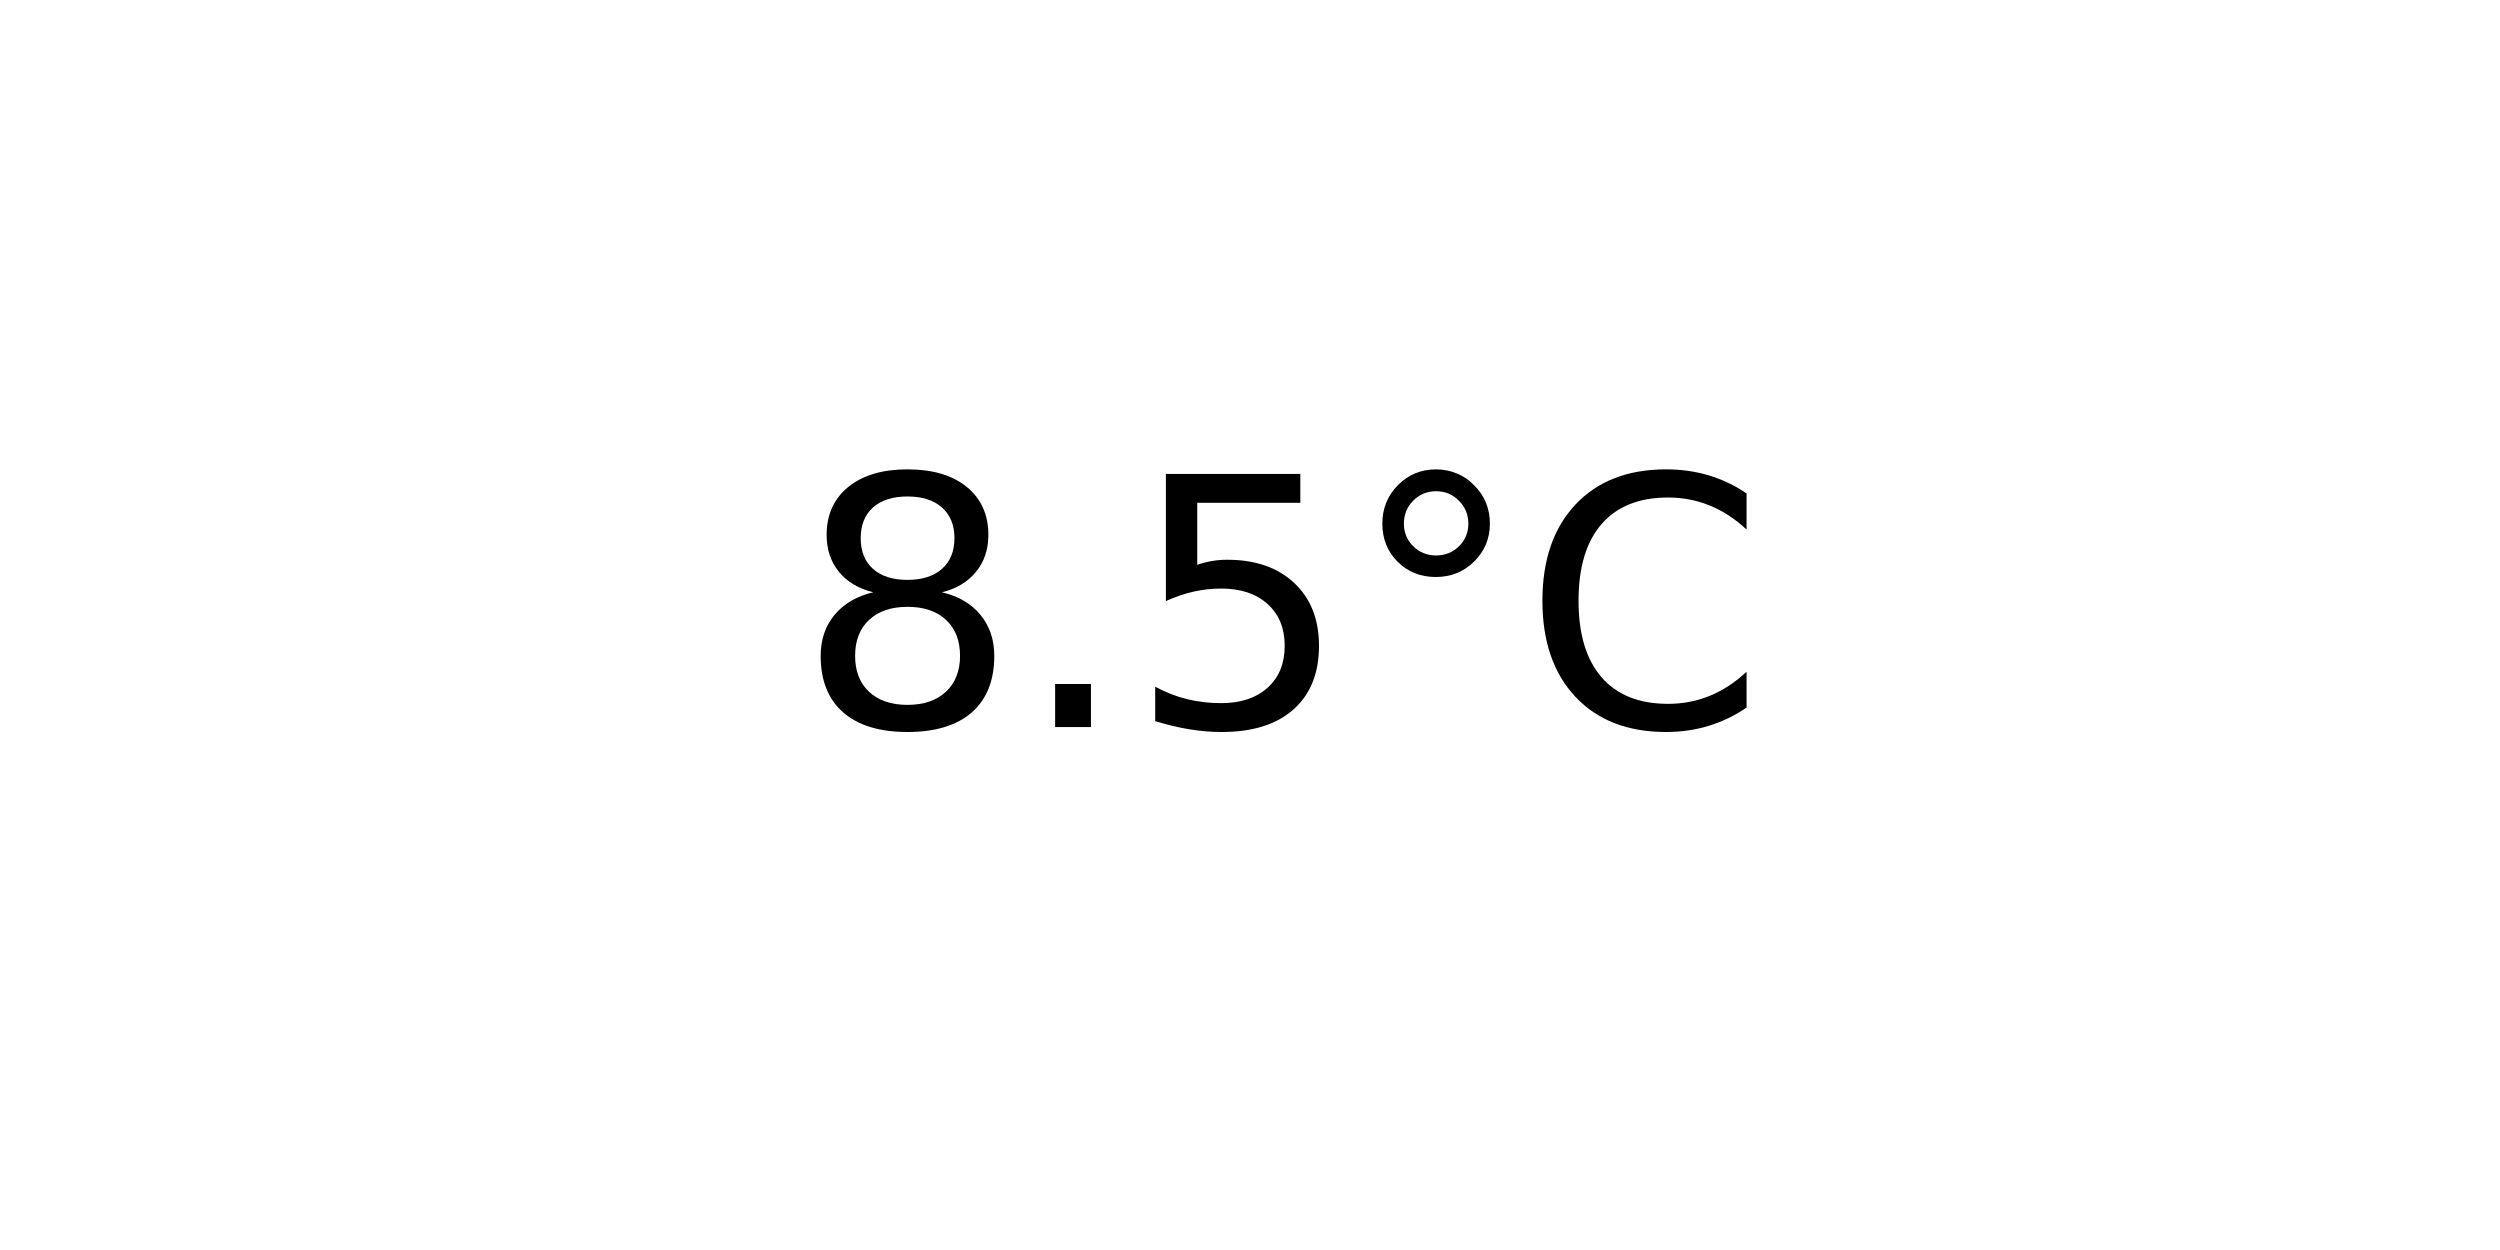
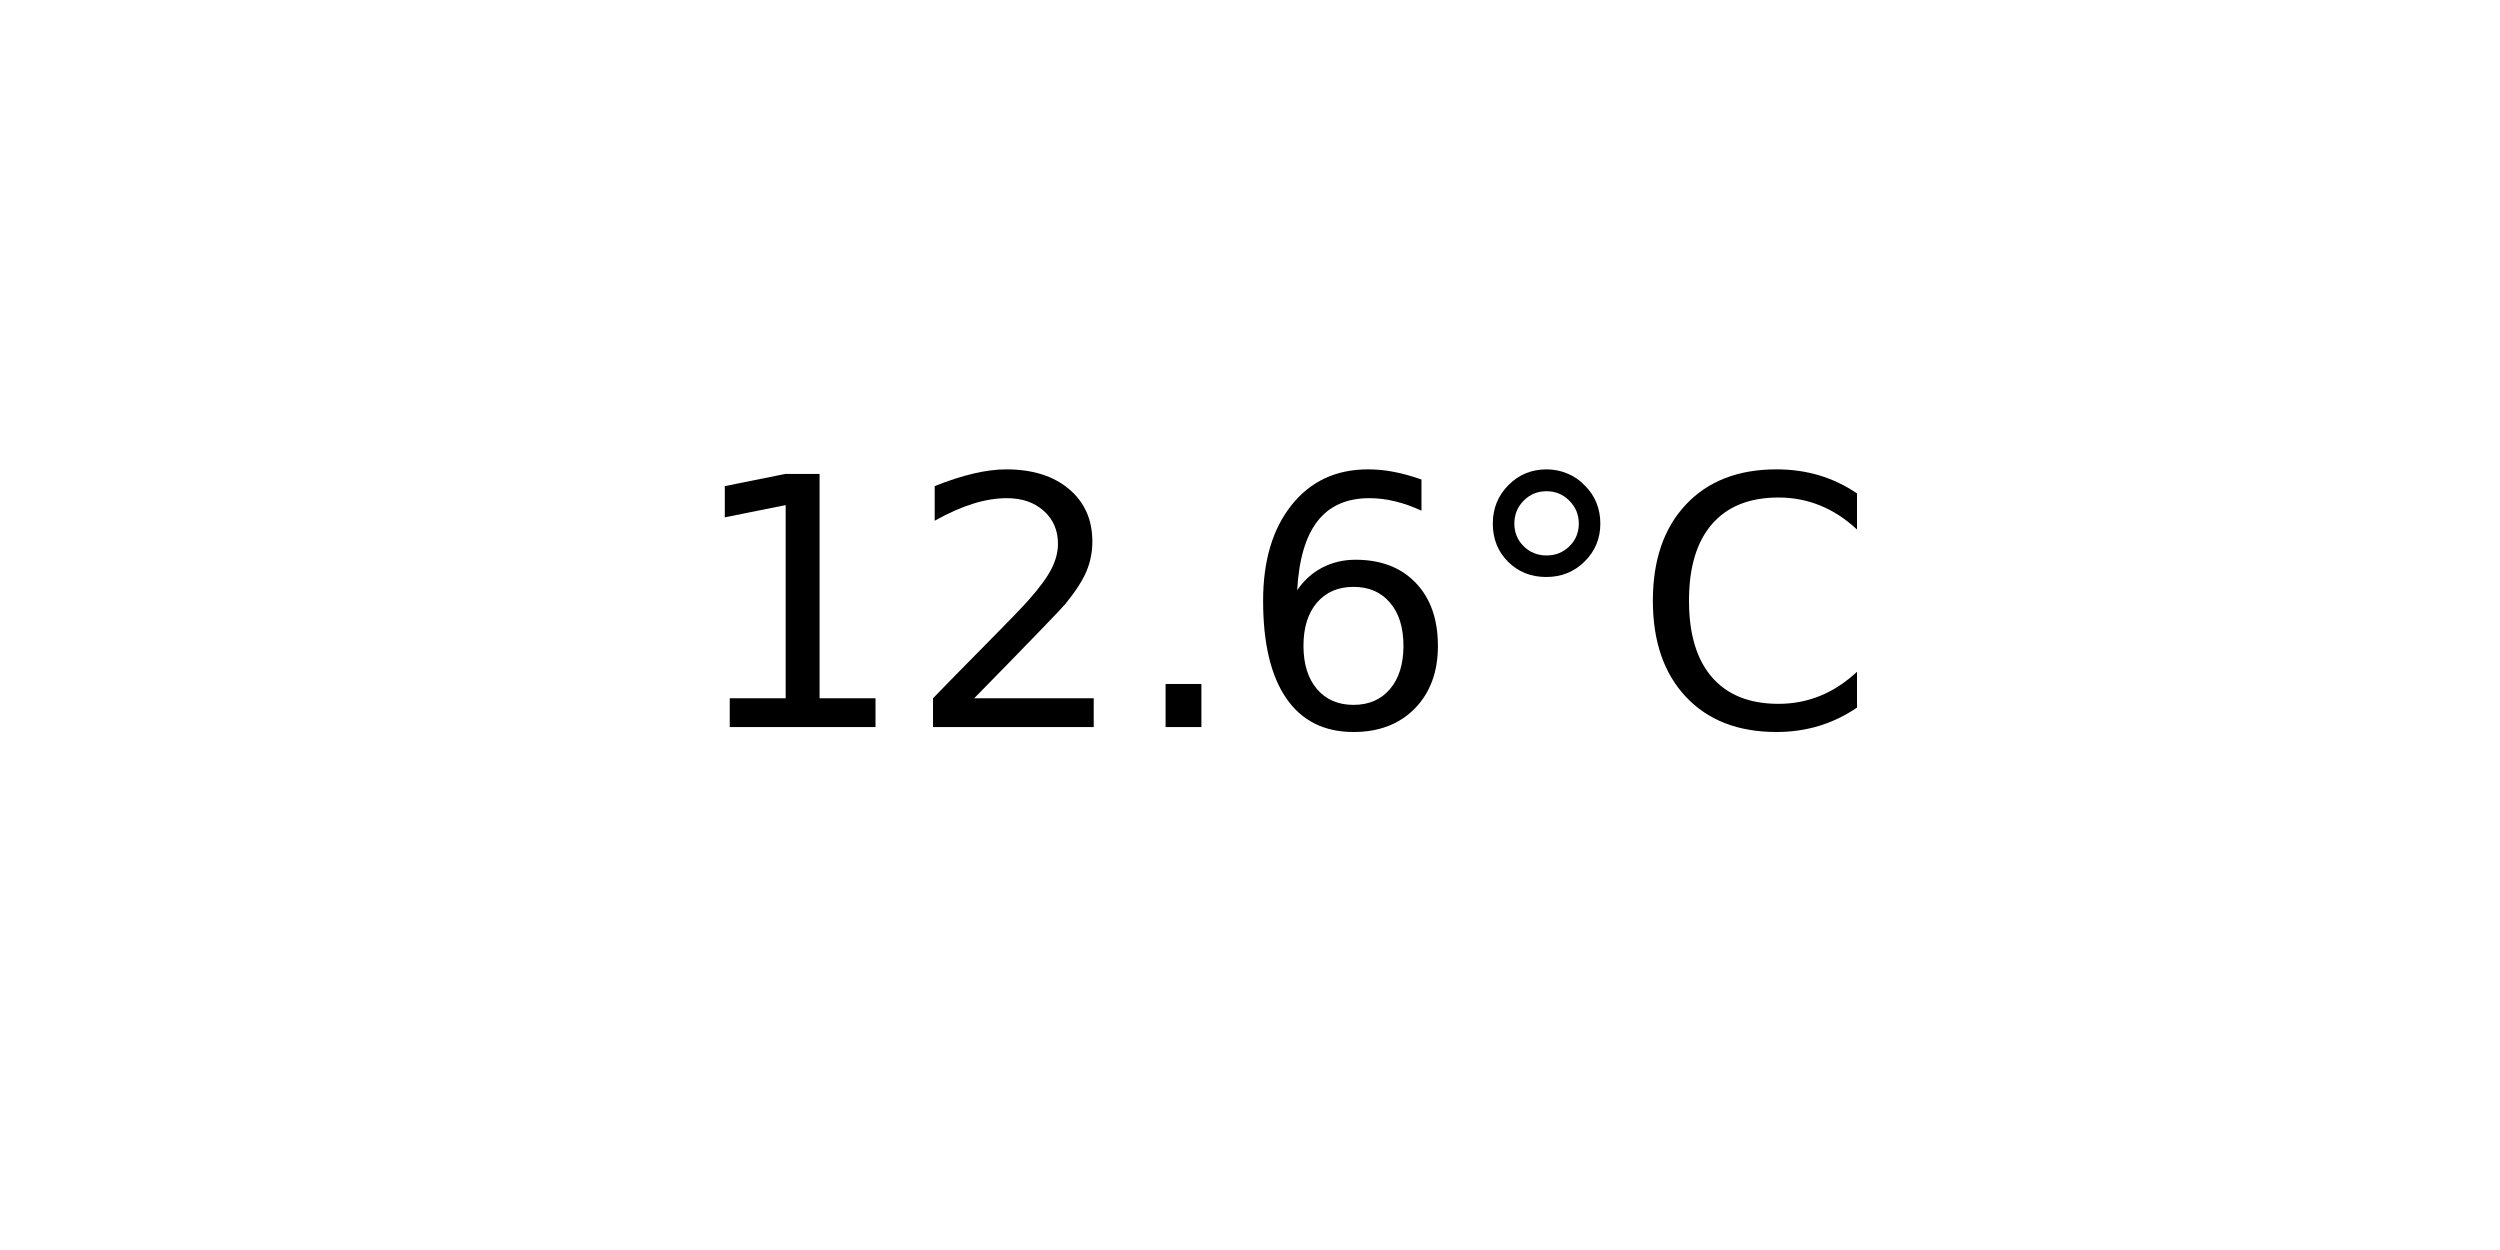
<svg xmlns="http://www.w3.org/2000/svg" xmlns:xlink="http://www.w3.org/1999/xlink" width="72pt" height="36pt" viewBox="0 0 72 36" version="1.1">
  <defs>
    <style type="text/css">*{stroke-linejoin: round; stroke-linecap: butt}</style>
  </defs>
  <g id="figure_1">
    <g id="axes_1">
      <g id="text_1">
-         <g transform="translate(22.95703 20.93937) scale(0.1 -0.1)">
+         <g transform="translate(19.77578 20.93937) scale(0.1 -0.1)">
          <defs>
-             <path id="DejaVuSans-38" d="M 2034 2216  Q 1584 2216 1326 1975  Q 1069 1734 1069 1313  Q 1069 891 1326 650  Q 1584 409 2034 409  Q 2484 409 2743 651  Q 3003 894 3003 1313  Q 3003 1734 2745 1975  Q 2488 2216 2034 2216  z M 1403 2484  Q 997 2584 770 2862  Q 544 3141 544 3541  Q 544 4100 942 4425  Q 1341 4750 2034 4750  Q 2731 4750 3128 4425  Q 3525 4100 3525 3541  Q 3525 3141 3298 2862  Q 3072 2584 2669 2484  Q 3125 2378 3379 2068  Q 3634 1759 3634 1313  Q 3634 634 3220 271  Q 2806 -91 2034 -91  Q 1263 -91 848 271  Q 434 634 434 1313  Q 434 1759 690 2068  Q 947 2378 1403 2484  z M 1172 3481  Q 1172 3119 1398 2916  Q 1625 2713 2034 2713  Q 2441 2713 2670 2916  Q 2900 3119 2900 3481  Q 2900 3844 2670 4047  Q 2441 4250 2034 4250  Q 1625 4250 1398 4047  Q 1172 3844 1172 3481  z " transform="scale(0.015625)" />
+             <path id="DejaVuSans-31" d="M 794 531  L 1825 531  L 1825 4091  L 703 3866  L 703 4441  L 1819 4666  L 2450 4666  L 2450 531  L 3481 531  L 3481 0  L 794 0  L 794 531  z " transform="scale(0.015625)" />
+             <path id="DejaVuSans-32" d="M 1228 531  L 3431 531  L 3431 0  L 469 0  L 469 531  Q 828 903 1448 1529  Q 2069 2156 2228 2338  Q 2531 2678 2651 2914  Q 2772 3150 2772 3378  Q 2772 3750 2511 3984  Q 2250 4219 1831 4219  Q 1534 4219 1204 4116  Q 875 4013 500 3803  L 500 4441  Q 881 4594 1212 4672  Q 1544 4750 1819 4750  Q 2544 4750 2975 4387  Q 3406 4025 3406 3419  Q 3406 3131 3298 2873  Q 3191 2616 2906 2266  Q 2828 2175 2409 1742  Q 1991 1309 1228 531  z " transform="scale(0.015625)" />
            <path id="DejaVuSans-2e" d="M 684 794  L 1344 794  L 1344 0  L 684 0  L 684 794  z " transform="scale(0.015625)" />
-             <path id="DejaVuSans-35" d="M 691 4666  L 3169 4666  L 3169 4134  L 1269 4134  L 1269 2991  Q 1406 3038 1543 3061  Q 1681 3084 1819 3084  Q 2600 3084 3056 2656  Q 3513 2228 3513 1497  Q 3513 744 3044 326  Q 2575 -91 1722 -91  Q 1428 -91 1123 -41  Q 819 9 494 109  L 494 744  Q 775 591 1075 516  Q 1375 441 1709 441  Q 2250 441 2565 725  Q 2881 1009 2881 1497  Q 2881 1984 2565 2268  Q 2250 2553 1709 2553  Q 1456 2553 1204 2497  Q 953 2441 691 2322  L 691 4666  z " transform="scale(0.015625)" />
+             <path id="DejaVuSans-36" d="M 2113 2584  Q 1688 2584 1439 2293  Q 1191 2003 1191 1497  Q 1191 994 1439 701  Q 1688 409 2113 409  Q 2538 409 2786 701  Q 3034 994 3034 1497  Q 3034 2003 2786 2293  Q 2538 2584 2113 2584  z M 3366 4563  L 3366 3988  Q 3128 4100 2886 4159  Q 2644 4219 2406 4219  Q 1781 4219 1451 3797  Q 1122 3375 1075 2522  Q 1259 2794 1537 2939  Q 1816 3084 2150 3084  Q 2853 3084 3261 2657  Q 3669 2231 3669 1497  Q 3669 778 3244 343  Q 2819 -91 2113 -91  Q 1303 -91 875 529  Q 447 1150 447 2328  Q 447 3434 972 4092  Q 1497 4750 2381 4750  Q 2619 4750 2861 4703  Q 3103 4656 3366 4563  z " transform="scale(0.015625)" />
            <path id="DejaVuSans-b0" d="M 1600 4347  Q 1350 4347 1178 4173  Q 1006 4000 1006 3750  Q 1006 3503 1178 3333  Q 1350 3163 1600 3163  Q 1850 3163 2022 3333  Q 2194 3503 2194 3750  Q 2194 3997 2020 4172  Q 1847 4347 1600 4347  z M 1600 4750  Q 1800 4750 1984 4673  Q 2169 4597 2303 4453  Q 2447 4313 2519 4134  Q 2591 3956 2591 3750  Q 2591 3338 2302 3052  Q 2013 2766 1594 2766  Q 1172 2766 890 3047  Q 609 3328 609 3750  Q 609 4169 896 4459  Q 1184 4750 1600 4750  z " transform="scale(0.015625)" />
            <path id="DejaVuSans-43" d="M 4122 4306  L 4122 3641  Q 3803 3938 3442 4084  Q 3081 4231 2675 4231  Q 1875 4231 1450 3742  Q 1025 3253 1025 2328  Q 1025 1406 1450 917  Q 1875 428 2675 428  Q 3081 428 3442 575  Q 3803 722 4122 1019  L 4122 359  Q 3791 134 3420 21  Q 3050 -91 2638 -91  Q 1578 -91 968 557  Q 359 1206 359 2328  Q 359 3453 968 4101  Q 1578 4750 2638 4750  Q 3056 4750 3426 4639  Q 3797 4528 4122 4306  z " transform="scale(0.015625)" />
          </defs>
-           <use xlink:href="#DejaVuSans-38" />
-           <use xlink:href="#DejaVuSans-2e" x="63.623" />
-           <use xlink:href="#DejaVuSans-35" x="95.41" />
-           <use xlink:href="#DejaVuSans-b0" x="159.033" />
-           <use xlink:href="#DejaVuSans-43" x="209.033" />
+           <use xlink:href="#DejaVuSans-31" />
+           <use xlink:href="#DejaVuSans-32" x="63.623" />
+           <use xlink:href="#DejaVuSans-2e" x="127.246" />
+           <use xlink:href="#DejaVuSans-36" x="159.033" />
+           <use xlink:href="#DejaVuSans-b0" x="222.656" />
+           <use xlink:href="#DejaVuSans-43" x="272.656" />
        </g>
      </g>
    </g>
  </g>
</svg>
